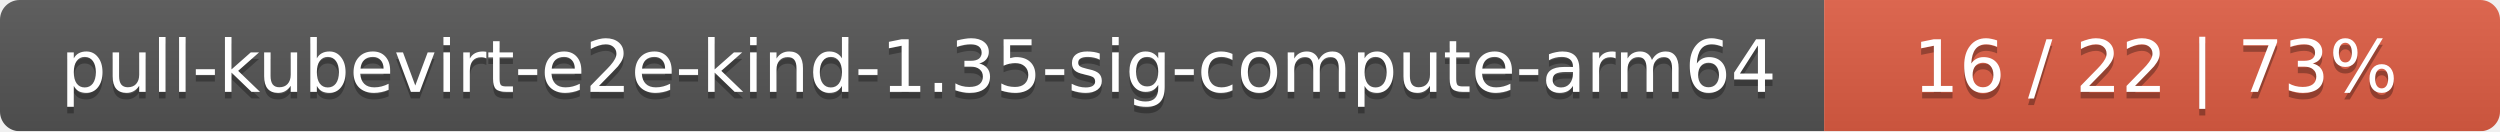
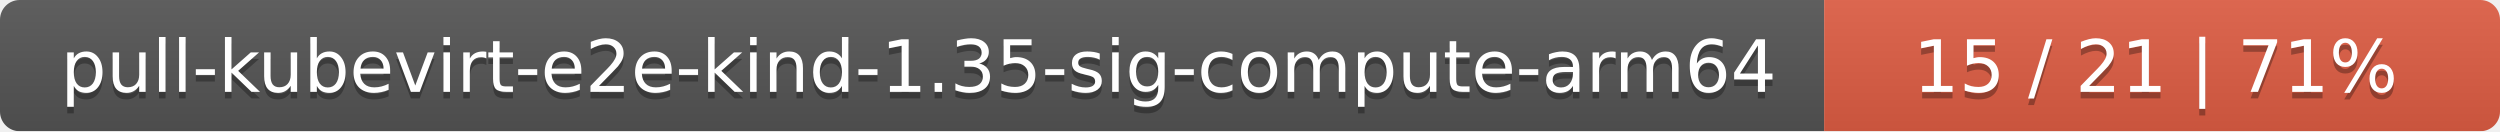
<svg xmlns="http://www.w3.org/2000/svg" width="381" height="20">
  <linearGradient id="smooth" x2="0" y2="100%">
    <stop offset="0" stop-color="#bbb" stop-opacity=".1" />
    <stop offset="1" stop-opacity=".1" />
  </linearGradient>
  <mask id="round">
    <rect width="381" height="20" rx="3" fill="#fff" />
  </mask>
  <g mask="url(#round)">
    <rect width="278" height="20" fill="#555" />
    <rect x="278" width="103" height="20" fill="#e05d44" />
    <rect width="381" height="20" fill="url(#smooth)" />
  </g>
  <g fill="#fff" text-anchor="middle" font-family="DejaVu Sans,Verdana,Geneva,sans-serif" font-size="11">
    <text x="140" y="15" fill="#010101" fill-opacity=".3">pull-kubevirt-e2e-kind-1.35-sig-compute-arm64</text>
    <text x="140" y="14">pull-kubevirt-e2e-kind-1.35-sig-compute-arm64</text>
-     <text x="328.5" y="15" fill="#010101" fill-opacity=".3">16 / 22    |    73%</text>
-     <text x="328.5" y="14">16 / 22    |    73%</text>
+     <text x="328.5" y="15" fill="#010101" fill-opacity=".3">15 / 21    |    71%</text>
+     <text x="328.5" y="14">15 / 21    |    71%</text>
  </g>
</svg>
